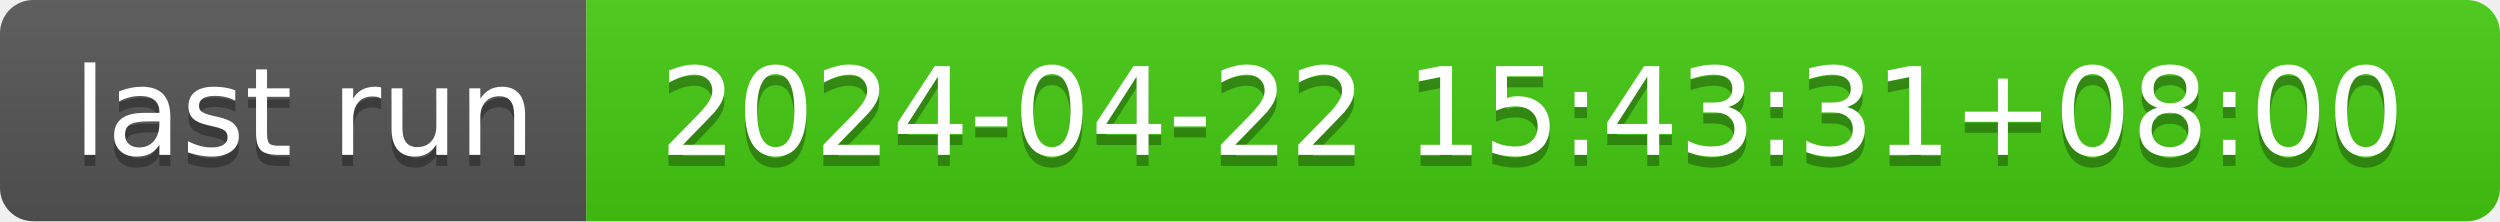
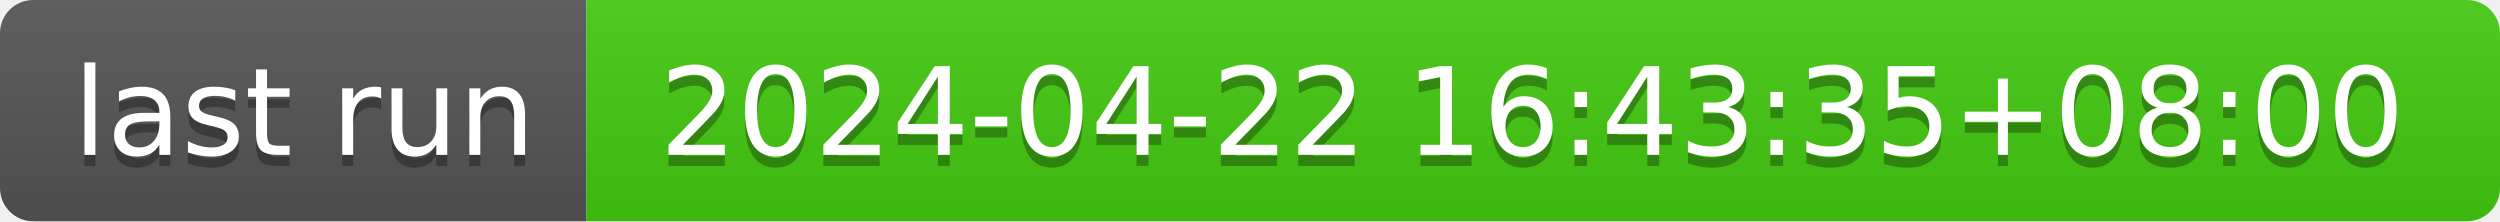
- <svg xmlns="http://www.w3.org/2000/svg" width="226" height="20" role="img" aria-label="last run: 2024-04-22 15:43:31+08:00">
+ <svg xmlns="http://www.w3.org/2000/svg" width="226" height="20" role="img" aria-label="last run: 2024-04-22 16:43:35+08:00">
  <linearGradient id="s" x2="0" y2="100%">
    <stop offset="0" stop-color="#bbb" stop-opacity=".1" />
    <stop offset="1" stop-opacity=".1" />
  </linearGradient>
  <clipPath id="r">
    <rect width="226" height="20" rx="3" fill="#fff" />
  </clipPath>
  <g clip-path="url(#r)">
    <rect width="53" height="20" fill="#555" />
    <rect x="53" width="173" height="20" fill="#4c1" />
    <rect width="226" height="20" fill="url(#s)" />
  </g>
  <g fill="#fff" text-anchor="middle" font-family="Verdana,Geneva,DejaVu Sans,sans-serif" text-rendering="geometricPrecision" font-size="110">
    <text aria-hidden="true" x="275" y="150" fill="#010101" fill-opacity=".3" transform="scale(.1)" textLength="430">last run</text>
    <text x="275" y="140" transform="scale(.1)" fill="#fff" textLength="430">last run</text>
-     <text aria-hidden="true" x="1385" y="150" fill="#010101" fill-opacity=".3" transform="scale(.1)" textLength="1630">2024-04-22 15:43:31+08:00</text>
-     <text x="1385" y="140" transform="scale(.1)" fill="#fff" textLength="1630">2024-04-22 15:43:31+08:00</text>
+     <text aria-hidden="true" x="1385" y="150" fill="#010101" fill-opacity=".3" transform="scale(.1)" textLength="1630">2024-04-22 16:43:35+08:00</text>
+     <text x="1385" y="140" transform="scale(.1)" fill="#fff" textLength="1630">2024-04-22 16:43:35+08:00</text>
  </g>
</svg>
